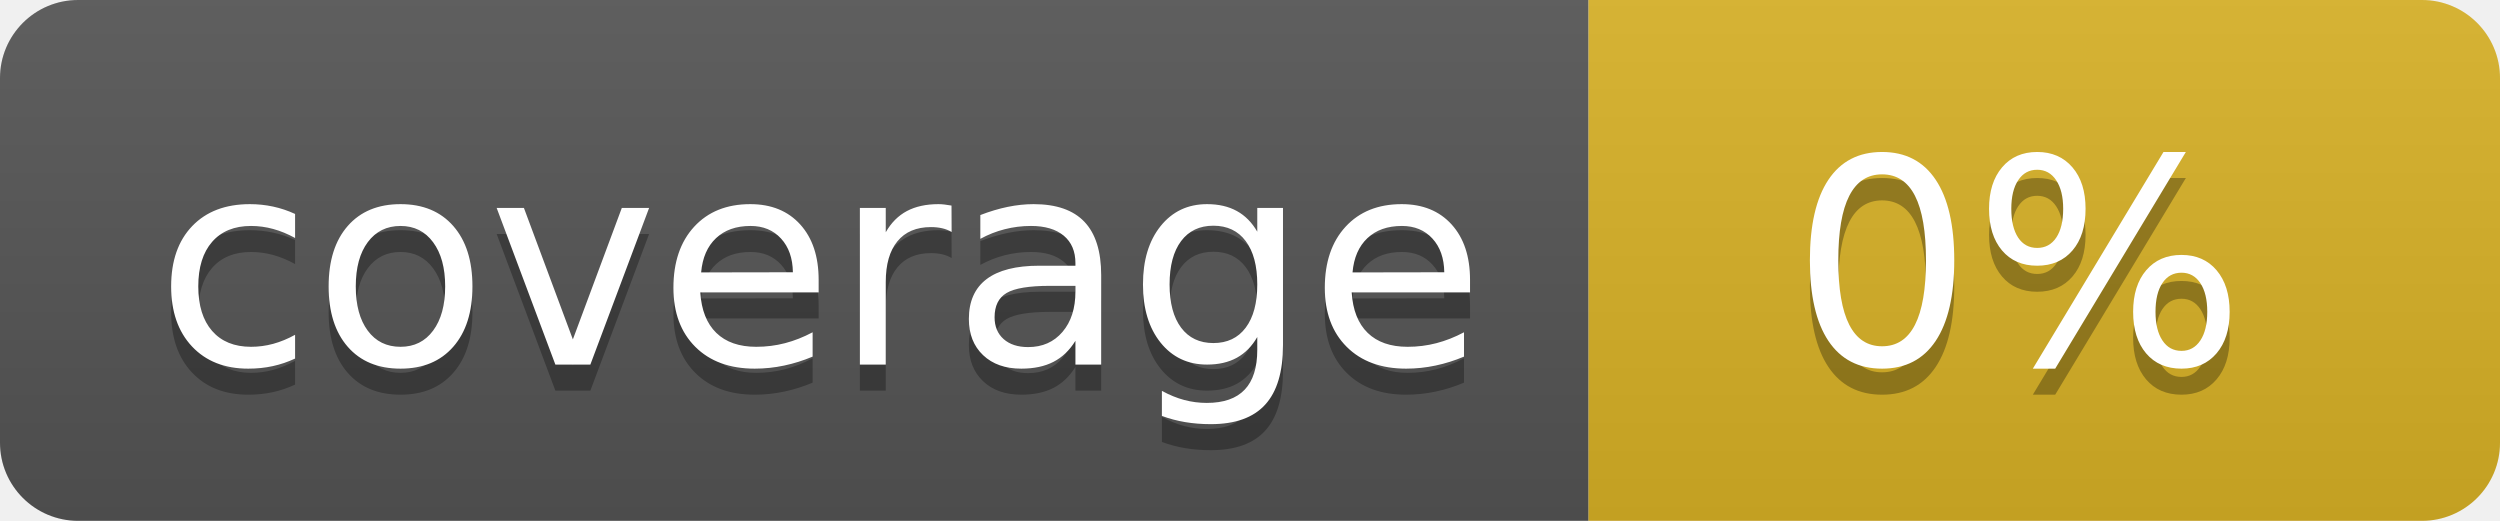
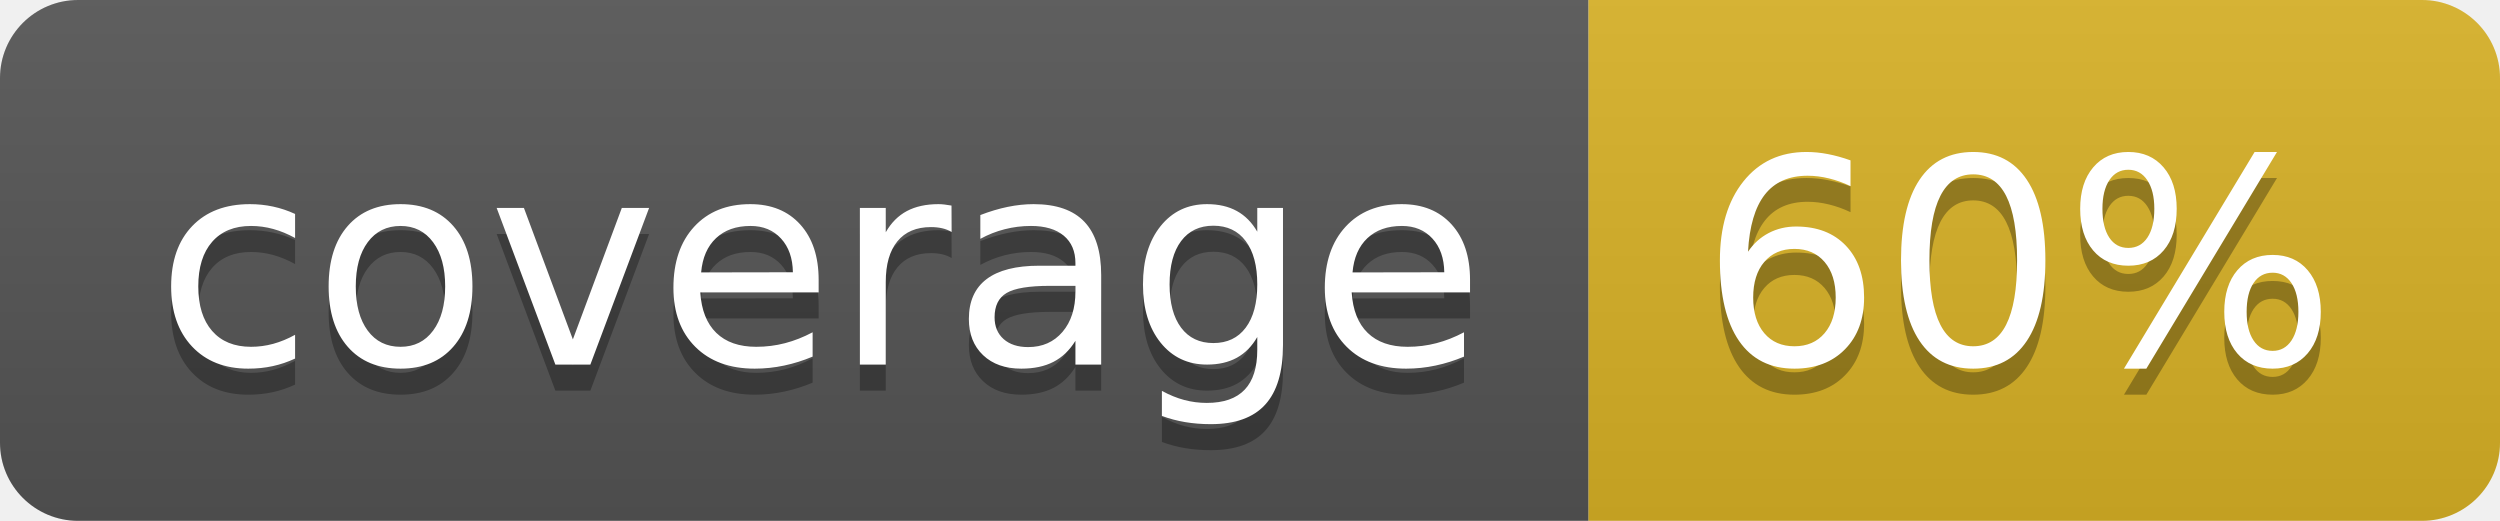
<svg xmlns="http://www.w3.org/2000/svg" width="96" height="20">
  <linearGradient id="b" x2="0" y2="100%">
    <stop offset="0" stop-color="#bbb" stop-opacity=".1" />
    <stop offset="1" stop-opacity=".1" />
  </linearGradient>
  <clipPath id="a">
    <rect width="96" height="20" rx="3" fill="#fff" />
  </clipPath>
  <g clip-path="url(#a)">
    <path fill="#555" d="M0 0h61v20H0z" />
    <path fill="#D9B226" d="M61 0h35v20H61z" />
    <path fill="url(#b)" d="M0 0h96v20H0z" />
  </g>
  <g fill="#fff" text-anchor="middle" font-family="DejaVu Sans,Verdana,Geneva,sans-serif" font-size="110">
    <text x="315" y="150" fill="#010101" fill-opacity=".3" transform="scale(.1)" textLength="510">coverage</text>
    <text x="315" y="140" transform="scale(.1)" textLength="510">coverage</text>
-     <text x="775" y="150" fill="#010101" fill-opacity=".3" transform="scale(.1)" textLength="250">0%</text>
-     <text x="775" y="140" transform="scale(.1)" textLength="250">0%</text>
+     <text x="775" y="150" fill="#010101" fill-opacity=".3" transform="scale(.1)" textLength="250">60%</text>
+     <text x="775" y="140" transform="scale(.1)" textLength="250">60%</text>
  </g>
</svg>
